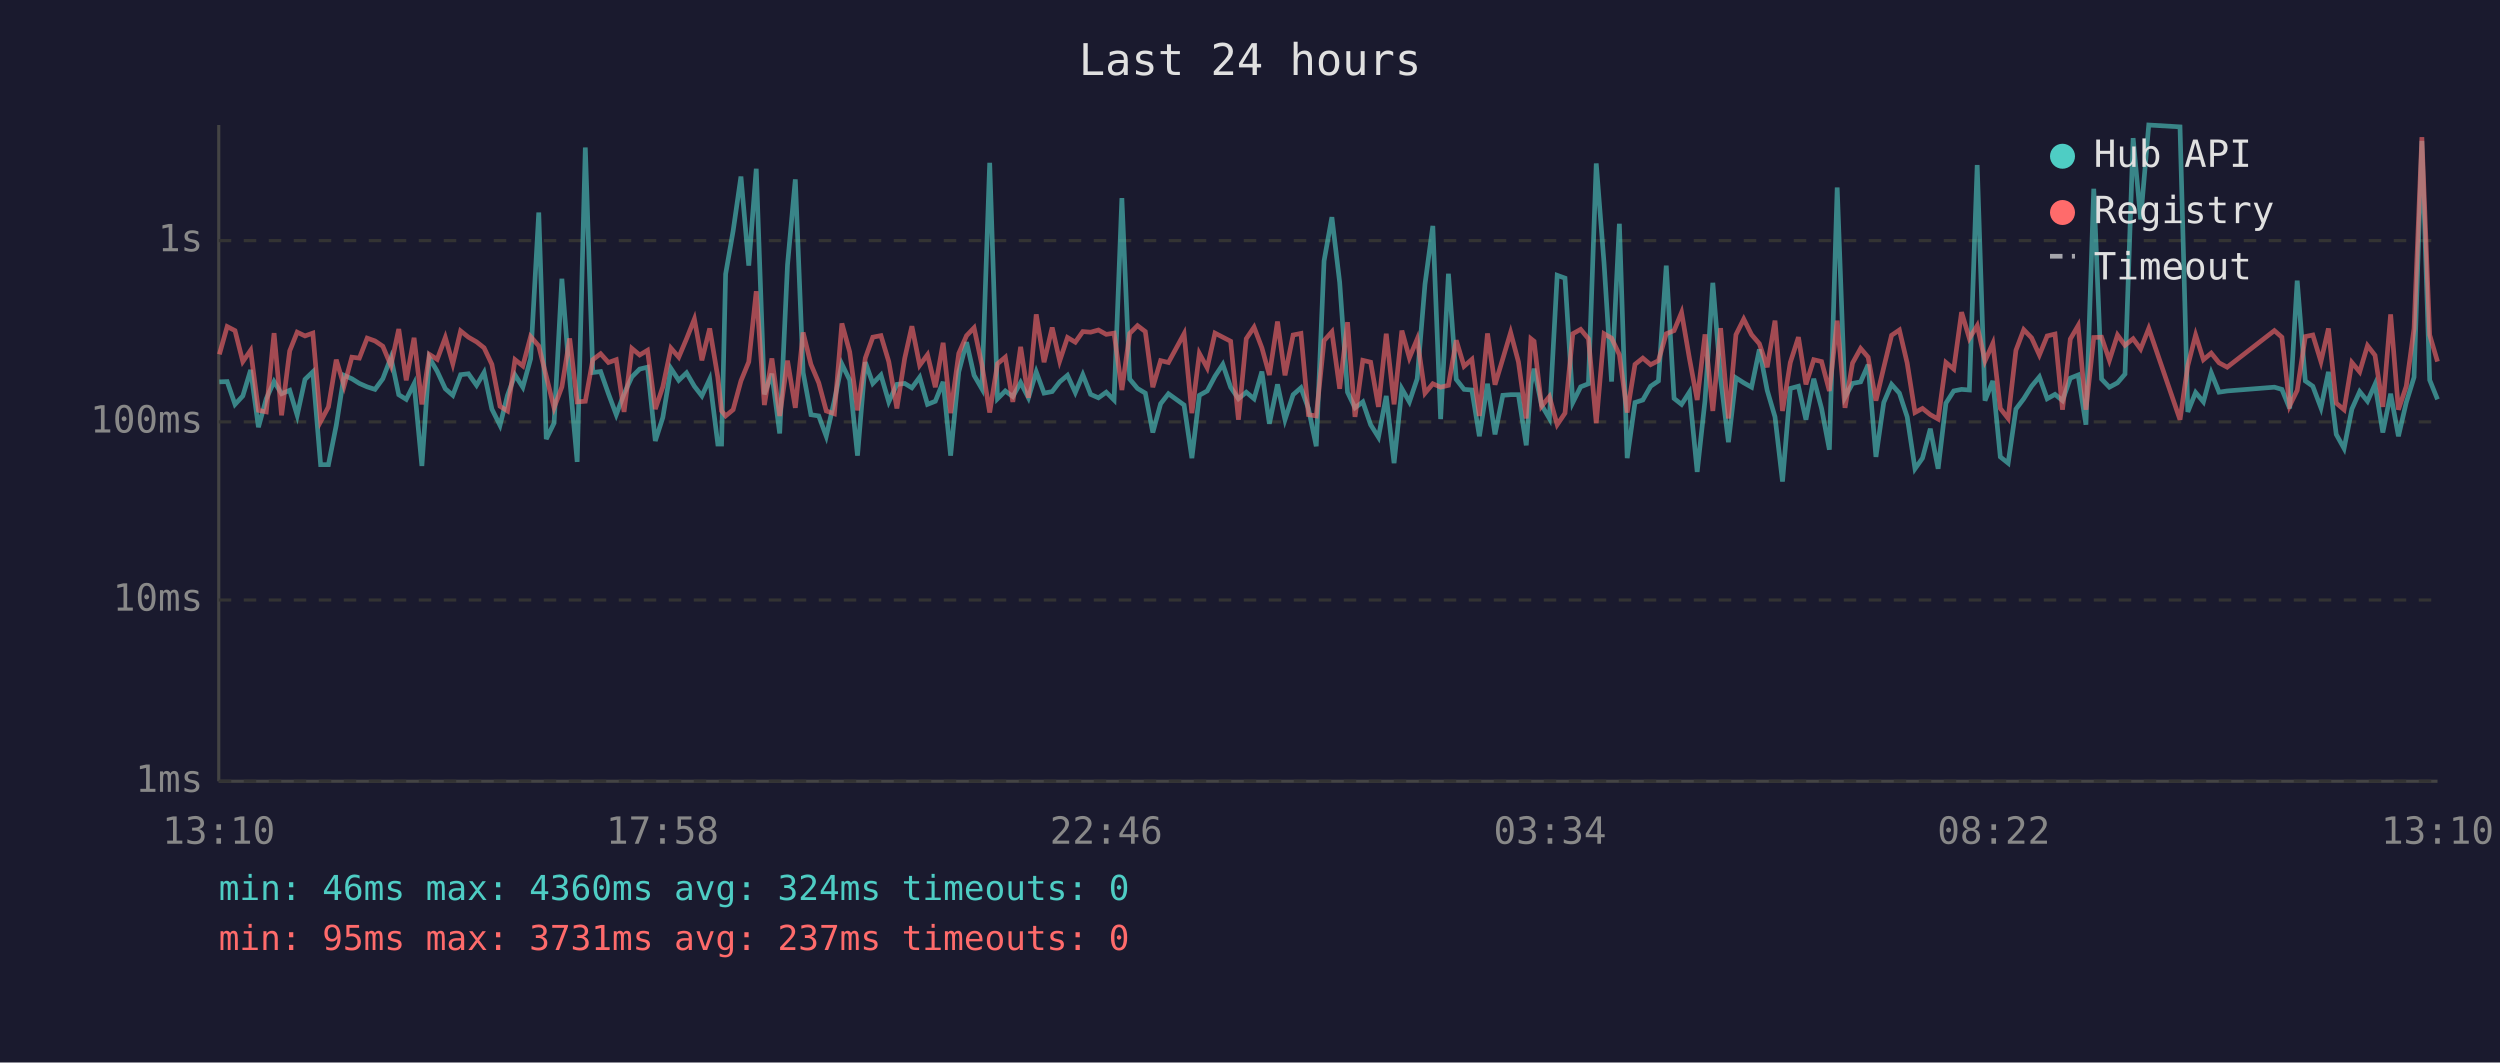
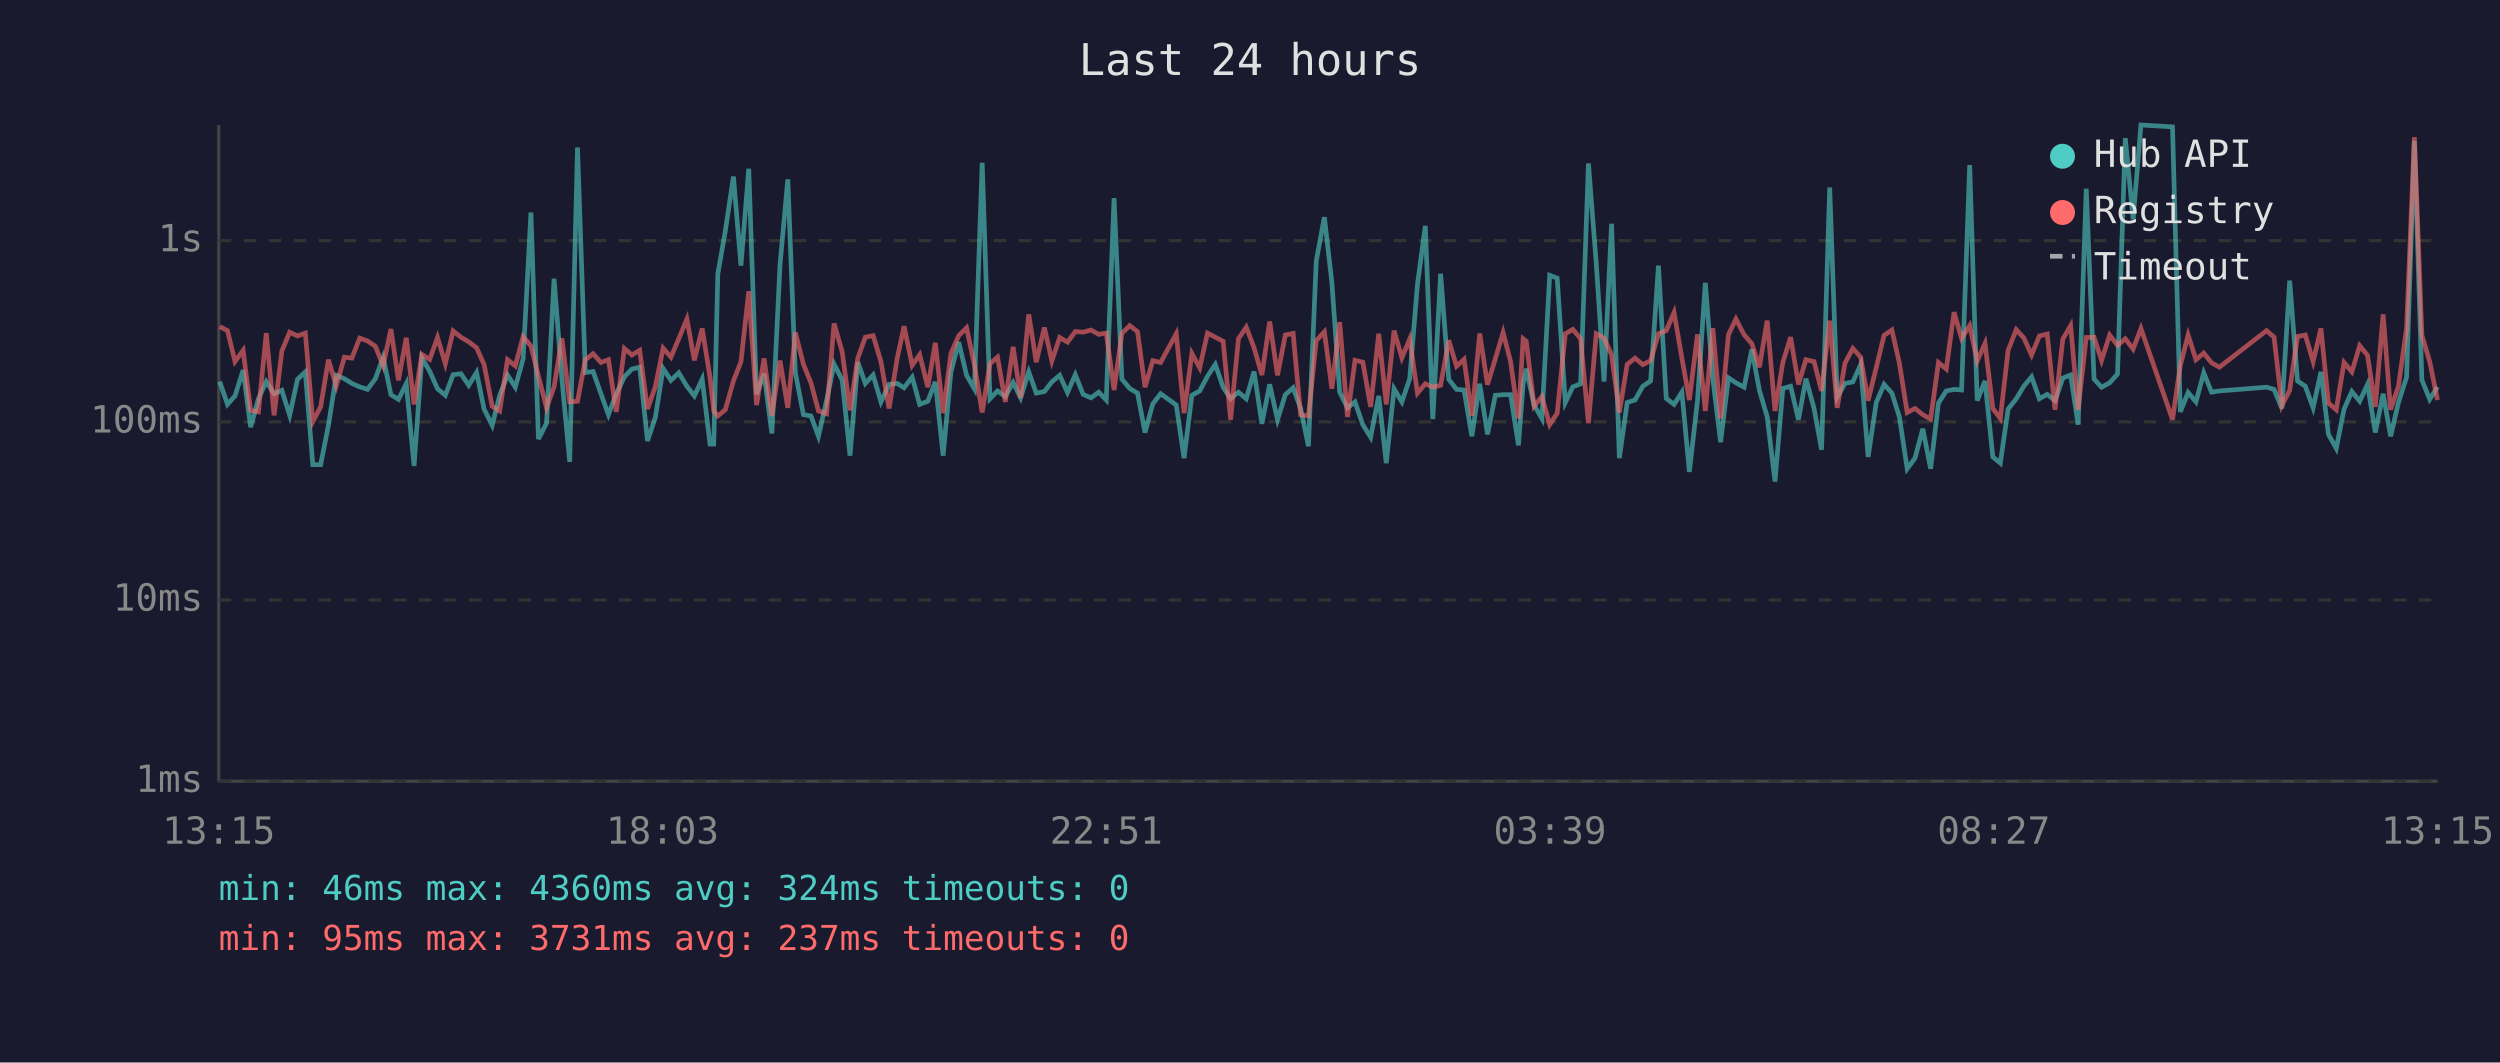
<svg xmlns="http://www.w3.org/2000/svg" viewBox="0 0 800 340" font-family="monospace" font-size="12">
  <rect width="800" height="340" fill="#1a1a2e" />
  <text x="400" y="24" fill="#e0e0e0" font-size="14" text-anchor="middle">Last 24 hours</text>
  <line x1="70" y1="40" x2="70" y2="250" stroke="#444" stroke-width="1" />
  <line x1="70" y1="250" x2="780" y2="250" stroke="#444" stroke-width="1" />
  <line x1="70" y1="250" x2="780" y2="250" stroke="#333" stroke-width="1" stroke-dasharray="4" />
  <text x="65" y="250" fill="#888" text-anchor="end" dominant-baseline="middle">1ms</text>
  <line x1="70" y1="192" x2="780" y2="192" stroke="#333" stroke-width="1" stroke-dasharray="4" />
  <text x="65" y="192" fill="#888" text-anchor="end" dominant-baseline="middle">10ms</text>
  <line x1="70" y1="135" x2="780" y2="135" stroke="#333" stroke-width="1" stroke-dasharray="4" />
  <text x="65" y="135" fill="#888" text-anchor="end" dominant-baseline="middle">100ms</text>
  <line x1="70" y1="77" x2="780" y2="77" stroke="#333" stroke-width="1" stroke-dasharray="4" />
  <text x="65" y="77" fill="#888" text-anchor="end" dominant-baseline="middle">1s</text>
-   <text x="70" y="270" fill="#888" text-anchor="middle">13:10</text>
-   <text x="212" y="270" fill="#888" text-anchor="middle">17:58</text>
-   <text x="354" y="270" fill="#888" text-anchor="middle">22:46</text>
-   <text x="496" y="270" fill="#888" text-anchor="middle">03:34</text>
-   <text x="638" y="270" fill="#888" text-anchor="middle">08:22</text>
-   <text x="780" y="270" fill="#888" text-anchor="middle">13:10</text>
-   <polyline points="70.2,122.2 72.7,122.1 75.2,129.4 77.7,126.7 80.2,118.4 82.7,136.7 85.2,127.6 87.7,122.1 90.1,126.0 92.7,124.9 95.1,132.9 97.6,121.4 100.1,119.0 102.6,148.7 105.1,148.7 107.6,136.1 110.1,120.1 112.6,121.2 115.0,122.7 117.5,123.8 120.0,124.6 122.5,121.2 125.1,114.4 127.6,126.3 130.0,127.8 132.5,122.8 135.0,149.1 137.4,114.5 139.9,118.8 142.5,124.4 144.9,126.5 147.4,119.9 149.9,119.6 152.5,123.3 154.9,119.2 157.4,130.9 160.0,136.1 162.4,126.5 164.8,120.0 167.3,123.9 169.8,114.8 172.4,68.0 174.8,140.5 177.3,135.4 179.8,89.2 182.3,121.2 184.7,147.8 187.3,47.2 189.7,119.2 192.2,118.9 194.7,126.0 197.2,132.7 199.7,126.0 202.2,120.6 204.7,118.1 207.2,117.5 209.7,141.1 212.1,133.6 214.7,117.9 217.2,121.7 219.7,119.3 222.2,123.6 224.6,126.7 227.1,121.3 229.7,142.1 230.9,142.1 232.2,87.7 234.6,73.9 237.1,56.5 239.6,85.0 242.0,54.0 244.6,126.2 247.0,119.6 249.5,138.7 252.0,84.8 254.5,57.4 257.0,119.2 259.5,132.7 262.0,133.1 264.4,139.6 267.0,128.2 269.4,116.5 271.9,121.6 274.4,145.8 276.9,115.9 279.3,122.7 281.9,120.0 284.4,128.6 287.0,123.0 289.5,122.7 291.8,124.1 294.3,120.7 296.8,129.4 299.3,128.4 301.8,122.2 304.2,145.8 306.8,119.0 309.3,109.5 311.7,120.1 314.2,124.4 316.7,52.1 319.2,127.6 321.7,125.1 324.1,126.9 326.6,122.4 329.1,127.3 331.6,119.0 334.1,125.8 336.7,125.3 339.1,122.2 341.6,120.1 344.1,125.6 346.5,119.9 349.0,126.2 351.5,127.3 354.0,125.5 356.5,128.0 359.0,63.4 361.5,121.3 364.0,124.3 366.5,125.8 368.9,138.4 371.4,129.2 373.9,126.0 378.9,129.6 381.4,146.6 383.8,126.5 386.3,125.1 388.8,120.4 391.3,116.6 393.8,123.9 396.3,127.6 398.8,125.5 401.3,127.6 403.8,118.9 406.2,135.6 408.8,123.0 411.2,134.3 413.8,126.3 416.3,124.1 418.7,130.7 421.2,142.8 423.7,83.5 426.2,69.5 428.7,90.4 431.2,125.5 433.6,130.5 436.1,128.6 438.6,135.9 441.1,139.9 443.6,126.7 446.1,148.2 448.6,124.4 451.0,128.6 453.5,121.2 456.0,90.9 458.5,72.3 461.0,134.1 463.5,87.6 466.0,121.4 468.5,124.6 471.0,124.8 473.4,139.6 476.0,122.8 478.4,139.0 480.9,126.5 483.4,126.3 485.9,126.3 488.4,142.5 489.9,123.0 490.9,118.0 493.3,129.6 495.8,133.9 498.3,88.1 500.8,89.0 503.3,128.8 505.8,123.8 508.3,122.8 510.8,52.3 513.3,84.3 515.7,122.1 518.2,71.6 520.7,146.6 523.2,128.8 525.7,128.0 528.2,123.6 530.7,121.9 533.2,85.0 535.7,127.5 538.1,129.4 540.6,125.5 543.1,151.0 545.6,128.2 548.1,90.5 550.6,121.2 553.1,141.5 555.5,120.9 558.0,122.5 560.5,123.9 563.0,111.8 565.5,124.9 568.0,133.4 570.4,154.1 572.9,124.3 575.5,123.6 577.9,134.3 580.4,121.2 582.9,130.7 585.4,143.9 587.9,60.0 590.4,127.1 592.8,122.7 595.4,122.2 597.8,116.7 600.3,146.2 602.8,128.8 605.3,123.0 607.8,125.8 610.3,133.4 612.8,150.0 615.2,146.6 617.7,137.2 620.2,150.0 622.7,129.0 625.2,125.1 627.7,124.6 630.2,124.8 632.7,52.8 635.2,128.2 637.7,121.9 640.1,146.2 642.6,148.2 645.1,130.9 647.6,127.6 650.1,123.6 652.6,120.6 655.1,127.6 657.6,126.2 660.0,128.2 662.5,121.0 665.0,120.0 667.5,135.9 670.0,60.4 672.5,121.3 675.0,123.9 677.6,122.5 680.0,119.7 682.6,44.2 685.0,70.2 687.6,40.0 697.6,40.6 700.1,131.8 702.6,125.6 705.1,128.6 707.6,119.3 710.1,125.5 712.7,125.1 727.8,123.9 730.2,124.6 732.7,130.7 735.1,89.8 737.7,121.9 740.1,123.6 742.7,130.5 745.1,119.0 747.6,139.0 750.1,143.5 752.6,130.9 755.1,125.3 757.6,128.4 760.0,123.0 762.5,138.4 765.0,126.0 767.5,139.6 770.0,128.8 772.5,120.7 775.0,45.1 777.5,121.6 780.0,127.8" fill="none" stroke="#4ecdc4" stroke-width="1.5" opacity="0.6" />
-   <polyline points="70.2,113.4 72.7,104.5 75.2,105.8 77.7,115.7 80.2,112.1 82.7,131.3 85.2,131.8 87.7,106.6 90.1,132.9 92.7,112.3 95.1,106.3 97.6,107.5 100.1,106.6 102.6,134.9 105.1,130.2 107.6,115.1 110.1,123.5 112.6,114.3 115.0,114.6 117.5,108.2 120.0,109.1 122.5,110.8 125.1,117.0 127.6,105.3 130.0,121.7 132.5,108.1 135.0,129.4 137.4,113.4 139.9,115.0 142.5,108.0 144.9,116.4 147.4,105.9 149.9,107.9 152.5,109.4 154.9,111.3 157.4,116.6 160.0,130.0 162.4,131.5 164.8,115.1 167.3,117.1 169.8,107.7 172.4,110.7 174.8,120.4 177.3,130.5 179.8,123.8 182.3,108.3 184.7,128.6 187.3,128.4 189.7,115.1 192.2,113.2 194.7,116.0 197.2,115.1 199.7,131.8 202.2,111.5 204.7,113.6 207.2,112.1 209.7,130.9 212.1,123.8 214.7,111.4 217.2,114.3 219.7,108.4 222.2,102.1 224.6,115.3 227.1,105.1 229.7,120.7 230.9,131.5 232.2,133.1 234.6,131.1 237.1,121.9 239.6,115.8 242.0,93.2 244.6,129.6 247.0,114.7 249.5,133.1 252.0,115.4 254.5,130.5 257.0,106.4 259.5,116.6 262.0,122.5 264.4,131.5 267.0,132.4 269.4,103.5 271.9,112.6 274.4,131.3 276.9,114.6 279.3,107.9 281.9,107.4 284.4,115.7 287.0,130.7 289.5,114.7 291.8,104.4 294.3,116.9 296.8,113.5 299.3,123.9 301.8,109.7 304.2,132.2 306.8,113.1 309.3,107.4 311.7,104.9 314.2,116.7 316.7,132.0 319.2,116.4 321.7,114.3 324.1,128.6 326.6,111.0 329.1,127.3 331.6,100.6 334.1,115.9 336.7,104.8 339.1,115.5 341.6,108.0 344.1,109.5 346.5,106.1 349.0,106.3 351.5,105.6 354.0,107.0 356.5,106.6 359.0,124.8 361.5,106.7 364.0,104.2 366.5,106.1 368.9,123.9 371.4,115.4 373.9,116.0 378.9,106.8 381.4,132.2 383.8,113.1 386.3,117.7 388.8,106.6 391.3,107.9 393.8,109.2 396.3,134.3 398.8,108.4 401.3,104.7 403.8,111.3 406.2,120.0 408.8,102.9 411.2,120.1 413.8,107.2 416.3,106.7 418.7,132.7 421.2,133.1 423.7,109.0 426.2,106.2 428.7,124.4 431.2,103.1 433.6,133.4 436.1,115.3 438.6,115.9 441.1,130.2 443.6,106.8 446.1,129.4 448.6,105.8 451.0,114.5 453.5,108.5 456.0,125.8 458.5,122.8 461.0,123.9 463.5,123.3 466.0,108.9 468.5,117.2 471.0,115.0 473.4,133.1 476.0,106.7 478.4,123.1 480.9,114.8 483.4,106.4 485.9,115.8 488.4,133.9 489.9,108.4 490.9,109.2 493.3,130.0 495.8,126.9 498.3,135.9 500.8,132.2 503.3,106.8 505.8,105.4 508.3,108.4 510.8,135.4 513.3,106.8 515.7,108.2 518.2,113.5 520.7,132.0 523.2,116.6 525.7,114.6 528.2,116.7 530.7,115.4 533.2,106.8 535.7,105.8 538.1,100.0 540.6,114.6 543.1,128.0 545.6,107.0 548.1,131.5 550.6,105.0 553.1,133.9 555.5,107.1 558.0,102.1 560.5,107.1 563.0,110.0 565.5,117.5 568.0,102.6 570.4,131.5 572.9,116.0 575.5,107.9 577.9,123.0 580.4,115.1 582.9,115.7 585.4,125.1 587.9,102.6 590.4,130.5 592.8,116.2 595.4,111.5 597.8,114.3 600.3,128.2 602.8,117.6 605.3,107.3 607.8,105.6 610.3,116.2 612.8,132.0 615.2,130.7 617.7,132.7 620.2,134.1 622.7,116.0 625.2,118.1 627.7,99.9 630.2,108.3 632.7,104.2 635.2,115.5 637.7,109.9 640.1,130.7 642.6,133.9 645.1,112.1 647.6,105.5 650.1,108.1 652.6,113.6 655.1,107.5 657.6,106.9 660.0,131.1 662.5,108.5 665.0,104.2 667.5,131.1 670.0,108.0 672.5,107.9 675.0,115.3 677.6,107.2 680.0,110.5 682.6,108.4 685.0,111.7 687.6,105.1 697.6,134.3 700.1,117.0 702.6,107.2 705.1,115.1 707.6,113.0 710.1,116.1 712.7,117.5 727.8,105.8 730.2,107.9 732.7,129.8 735.1,124.9 737.7,107.7 740.1,107.2 742.7,115.7 745.1,105.1 747.6,129.0 750.1,131.1 752.6,116.0 755.1,119.0 757.6,110.6 760.0,113.7 762.5,130.2 765.0,100.6 767.5,131.1 770.0,123.6 772.5,105.1 775.0,43.9 777.5,107.2 780.0,115.7" fill="none" stroke="#ff6b6b" stroke-width="1.5" opacity="0.6" />
+   <text x="70" y="270" fill="#888" text-anchor="middle">13:15</text>
+   <text x="212" y="270" fill="#888" text-anchor="middle">18:03</text>
+   <text x="354" y="270" fill="#888" text-anchor="middle">22:51</text>
+   <text x="496" y="270" fill="#888" text-anchor="middle">03:39</text>
+   <text x="638" y="270" fill="#888" text-anchor="middle">08:27</text>
+   <text x="780" y="270" fill="#888" text-anchor="middle">13:15</text>
+   <polyline points="70.3,122.1 72.8,129.4 75.2,126.7 77.8,118.4 80.2,136.7 82.7,127.6 85.2,122.1 87.7,126.0 90.2,124.9 92.7,132.9 95.2,121.4 97.7,119.0 100.1,148.7 102.6,148.7 105.1,136.1 107.6,120.1 110.2,121.2 112.6,122.7 115.1,123.8 117.6,124.6 120.1,121.2 122.6,114.4 125.1,126.3 127.5,127.8 130.0,122.8 132.5,149.1 135.0,114.5 137.5,118.8 140.0,124.4 142.5,126.5 145.0,119.9 147.5,119.6 150.0,123.3 152.5,119.2 154.9,130.9 157.5,136.1 159.9,126.5 162.4,120.0 164.9,123.9 167.4,114.8 169.9,68.0 172.3,140.5 174.9,135.4 177.3,89.2 179.8,121.2 182.3,147.8 184.8,47.2 187.3,119.2 189.8,118.9 192.3,126.0 194.7,132.7 197.2,126.0 199.8,120.6 202.2,118.1 204.7,117.5 207.2,141.1 209.7,133.6 212.2,117.9 214.7,121.7 217.2,119.3 219.8,123.6 222.2,126.7 224.7,121.3 227.2,142.1 228.4,142.1 229.7,87.7 232.1,73.9 234.7,56.5 237.1,85.0 239.6,54.0 242.1,126.2 244.5,119.6 247.0,138.7 249.6,84.8 252.1,57.4 254.5,119.2 257.1,132.7 259.5,133.1 261.9,139.6 264.5,128.2 266.9,116.5 269.5,121.6 272.0,145.8 274.5,115.9 276.9,122.7 279.4,120.0 281.9,128.6 284.5,123.0 287.1,122.7 289.3,124.1 291.9,120.7 294.3,129.4 296.9,128.4 299.3,122.2 301.8,145.8 304.3,119.0 306.8,109.5 309.3,120.1 311.8,124.4 314.3,52.1 316.8,127.6 319.2,125.1 321.7,126.9 324.2,122.4 326.6,127.3 329.2,119.0 331.6,125.8 334.2,125.3 336.6,122.2 339.1,120.1 341.6,125.6 344.1,119.9 346.6,126.2 349.1,127.3 351.6,125.5 354.0,128.0 356.5,63.4 359.0,121.3 361.5,124.3 364.0,125.8 366.4,138.4 368.9,129.2 371.4,126.0 376.4,129.6 378.9,146.6 381.4,126.5 383.9,125.1 386.4,120.4 388.9,116.6 391.4,123.9 393.8,127.6 396.3,125.5 398.8,127.6 401.3,118.9 403.8,135.6 406.3,123.0 408.8,134.3 411.3,126.3 413.8,124.1 416.2,130.7 418.7,142.8 421.2,83.5 423.8,69.5 426.2,90.4 428.7,125.5 431.2,130.5 433.6,128.6 436.1,135.9 438.6,139.9 441.2,126.7 443.6,148.2 446.1,124.4 448.6,128.6 451.1,121.2 453.6,90.9 456.1,72.3 458.5,134.1 461.0,87.6 463.6,121.4 466.1,124.6 468.5,124.8 471.0,139.6 473.5,122.8 476.0,139.0 478.5,126.5 481.0,126.3 483.4,126.3 485.9,142.5 487.4,123.0 488.4,118.0 490.9,129.6 493.4,133.9 495.9,88.1 498.3,89.0 500.9,128.8 503.3,123.8 505.8,122.8 508.3,52.3 510.8,84.3 513.3,122.1 515.7,71.6 518.2,146.6 520.7,128.8 523.2,128.0 525.7,123.6 528.2,121.9 530.7,85.0 533.2,127.5 535.7,129.4 538.2,125.5 540.6,151.0 543.2,128.2 545.7,90.5 548.1,121.2 550.6,141.5 553.1,120.9 555.5,122.5 558.1,123.9 560.6,111.8 563.0,124.9 565.5,133.4 568.0,154.1 570.5,124.3 573.0,123.6 575.5,134.3 577.9,121.2 580.5,130.7 582.9,143.9 585.5,60.0 587.9,127.1 590.4,122.7 592.9,122.2 595.4,116.7 597.8,146.2 600.4,128.8 602.9,123.0 605.4,125.8 607.8,133.4 610.3,150.0 612.8,146.6 615.3,137.2 617.8,150.0 620.3,129.0 622.8,125.1 625.3,124.6 627.7,124.8 630.3,52.8 632.7,128.2 635.2,121.9 637.7,146.2 640.1,148.2 642.6,130.9 645.2,127.6 647.6,123.6 650.1,120.6 652.6,127.6 655.1,126.2 657.6,128.2 660.1,121.0 662.6,120.0 665.0,135.9 667.6,60.4 670.1,121.3 672.5,123.9 675.1,122.5 677.6,119.7 680.1,44.2 682.6,70.2 685.1,40.0 695.2,40.6 697.7,131.8 700.2,125.6 702.7,128.6 705.2,119.3 707.7,125.5 710.2,125.1 725.3,123.9 727.7,124.6 730.2,130.7 732.7,89.8 735.2,121.9 737.7,123.6 740.2,130.5 742.7,119.0 745.1,139.0 747.6,143.5 750.1,130.9 752.6,125.3 755.1,128.4 757.6,123.0 760.1,138.4 762.6,126.0 765.0,139.6 767.5,128.8 770.1,120.7 772.6,45.1 775.0,121.6 777.5,127.8 780.0,123.8" fill="none" stroke="#4ecdc4" stroke-width="1.5" opacity="0.6" />
+   <polyline points="70.3,104.5 72.8,105.8 75.2,115.7 77.8,112.1 80.2,131.3 82.7,131.8 85.2,106.6 87.7,132.9 90.2,112.3 92.7,106.3 95.2,107.5 97.7,106.6 100.1,134.9 102.6,130.2 105.1,115.1 107.6,123.5 110.2,114.3 112.6,114.6 115.1,108.2 117.6,109.1 120.1,110.8 122.6,117.0 125.1,105.3 127.5,121.7 130.0,108.1 132.5,129.4 135.0,113.4 137.5,115.0 140.0,108.0 142.5,116.4 145.0,105.9 147.5,107.9 150.0,109.4 152.5,111.3 154.9,116.6 157.5,130.0 159.9,131.5 162.4,115.1 164.9,117.1 167.4,107.7 169.9,110.7 172.3,120.4 174.9,130.5 177.3,123.8 179.8,108.3 182.3,128.6 184.8,128.4 187.3,115.1 189.8,113.2 192.3,116.0 194.7,115.1 197.2,131.8 199.8,111.5 202.2,113.6 204.7,112.1 207.2,130.9 209.7,123.8 212.2,111.4 214.7,114.3 217.2,108.4 219.8,102.1 222.2,115.3 224.7,105.1 227.2,120.7 228.4,131.5 229.7,133.1 232.1,131.1 234.7,121.9 237.1,115.8 239.6,93.2 242.1,129.6 244.5,114.7 247.0,133.1 249.6,115.4 252.1,130.5 254.5,106.4 257.1,116.6 259.5,122.5 261.9,131.5 264.5,132.4 266.9,103.5 269.5,112.6 272.0,131.3 274.5,114.6 276.9,107.9 279.4,107.4 281.9,115.7 284.5,130.7 287.1,114.7 289.3,104.4 291.9,116.9 294.3,113.5 296.9,123.9 299.3,109.7 301.8,132.2 304.3,113.1 306.8,107.4 309.3,104.9 311.8,116.7 314.3,132.0 316.8,116.4 319.2,114.3 321.7,128.6 324.2,111.0 326.6,127.3 329.2,100.6 331.6,115.9 334.2,104.8 336.6,115.5 339.1,108.0 341.6,109.5 344.1,106.1 346.6,106.3 349.1,105.6 351.6,107.0 354.0,106.6 356.5,124.8 359.0,106.7 361.5,104.2 364.0,106.1 366.4,123.9 368.9,115.4 371.4,116.0 376.4,106.8 378.9,132.2 381.4,113.1 383.9,117.7 386.4,106.6 388.9,107.9 391.4,109.2 393.8,134.3 396.3,108.4 398.8,104.7 401.3,111.3 403.8,120.0 406.3,102.9 408.8,120.1 411.3,107.2 413.8,106.7 416.2,132.7 418.7,133.1 421.2,109.0 423.8,106.2 426.2,124.4 428.7,103.1 431.2,133.4 433.6,115.3 436.1,115.9 438.6,130.2 441.2,106.8 443.6,129.4 446.1,105.8 448.6,114.5 451.1,108.5 453.6,125.8 456.1,122.8 458.5,123.9 461.0,123.3 463.6,108.9 466.1,117.2 468.5,115.0 471.0,133.1 473.5,106.7 476.0,123.1 478.5,114.8 481.0,106.4 483.4,115.8 485.9,133.9 487.4,108.4 488.4,109.2 490.9,130.0 493.4,126.9 495.9,135.9 498.3,132.2 500.9,106.8 503.3,105.4 505.8,108.4 508.3,135.4 510.8,106.8 513.3,108.2 515.7,113.5 518.2,132.0 520.7,116.6 523.2,114.6 525.7,116.7 528.2,115.4 530.7,106.8 533.2,105.8 535.7,100.0 538.2,114.6 540.6,128.0 543.2,107.0 545.7,131.5 548.1,105.0 550.6,133.9 553.1,107.1 555.5,102.1 558.1,107.1 560.6,110.0 563.0,117.5 565.5,102.6 568.0,131.5 570.5,116.0 573.0,107.9 575.5,123.0 577.9,115.1 580.5,115.7 582.9,125.1 585.5,102.6 587.9,130.5 590.4,116.2 592.9,111.5 595.4,114.3 597.8,128.2 600.4,117.6 602.9,107.3 605.4,105.6 607.8,116.2 610.3,132.0 612.8,130.7 615.3,132.7 617.8,134.1 620.3,116.0 622.8,118.1 625.3,99.9 627.7,108.3 630.3,104.2 632.7,115.5 635.2,109.9 637.7,130.7 640.1,133.9 642.6,112.1 645.2,105.5 647.6,108.1 650.1,113.6 652.6,107.5 655.1,106.9 657.6,131.1 660.1,108.5 662.6,104.2 665.0,131.1 667.6,108.0 670.1,107.9 672.5,115.3 675.1,107.2 677.6,110.5 680.1,108.4 682.6,111.7 685.1,105.1 695.2,134.3 697.7,117.0 700.2,107.2 702.7,115.1 705.2,113.0 707.7,116.1 710.2,117.5 725.3,105.8 727.7,107.9 730.2,129.8 732.7,124.9 735.2,107.7 737.7,107.2 740.2,115.7 742.7,105.1 745.1,129.0 747.6,131.1 750.1,116.0 752.6,119.0 755.1,110.6 757.6,113.7 760.1,130.2 762.6,100.6 765.0,131.1 767.5,123.6 770.1,105.1 772.6,43.9 775.0,107.2 777.5,115.7 780.0,128.0" fill="none" stroke="#ff6b6b" stroke-width="1.5" opacity="0.6" />
  <circle cx="660" cy="50" r="4" fill="#4ecdc4" />
  <text x="670" y="50" fill="#e0e0e0" dominant-baseline="middle">Hub API</text>
  <circle cx="660" cy="68" r="4" fill="#ff6b6b" />
  <text x="670" y="68" fill="#e0e0e0" dominant-baseline="middle">Registry</text>
  <line x1="656" y1="82" x2="664" y2="82" stroke="#e0e0e0" stroke-width="1.5" stroke-dasharray="4,3" opacity="0.7" />
  <text x="670" y="86" fill="#e0e0e0" dominant-baseline="middle">Timeout</text>
  <text x="70" y="288" fill="#4ecdc4" font-size="11">min: 46ms  max: 4360ms  avg: 324ms  timeouts: 0</text>
  <text x="70" y="304" fill="#ff6b6b" font-size="11">min: 95ms  max: 3731ms  avg: 237ms  timeouts: 0</text>
</svg>
